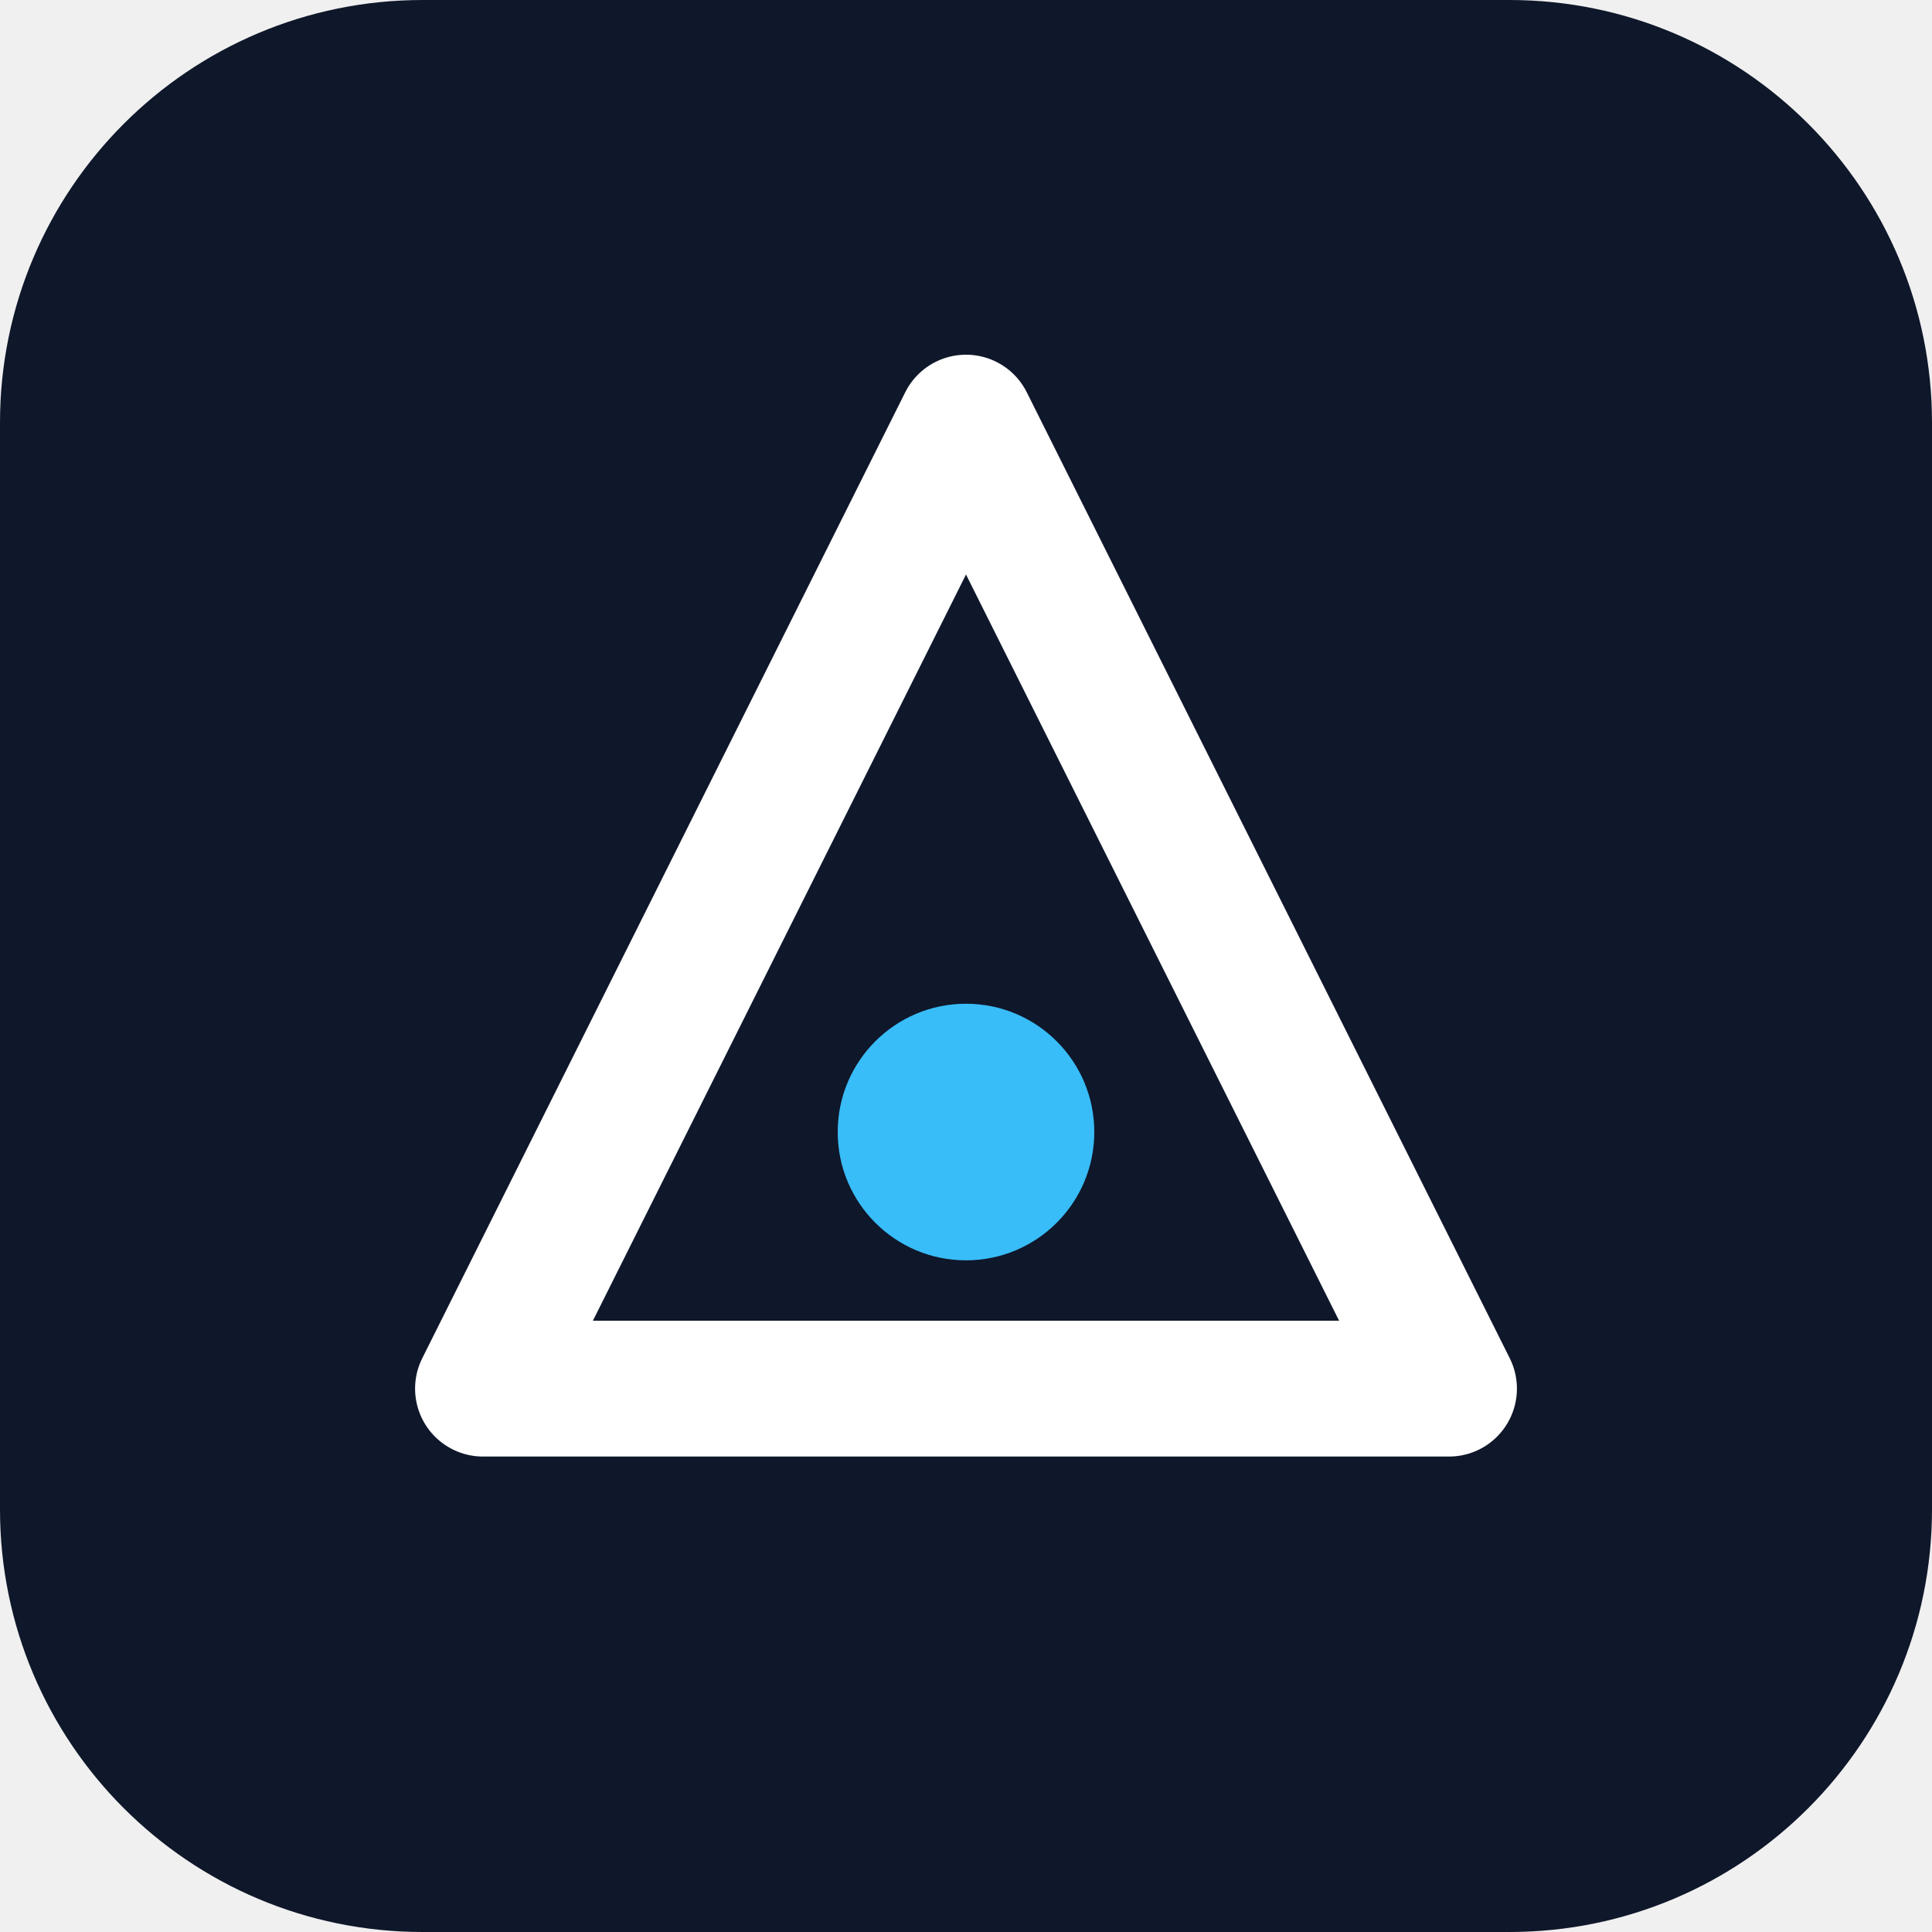
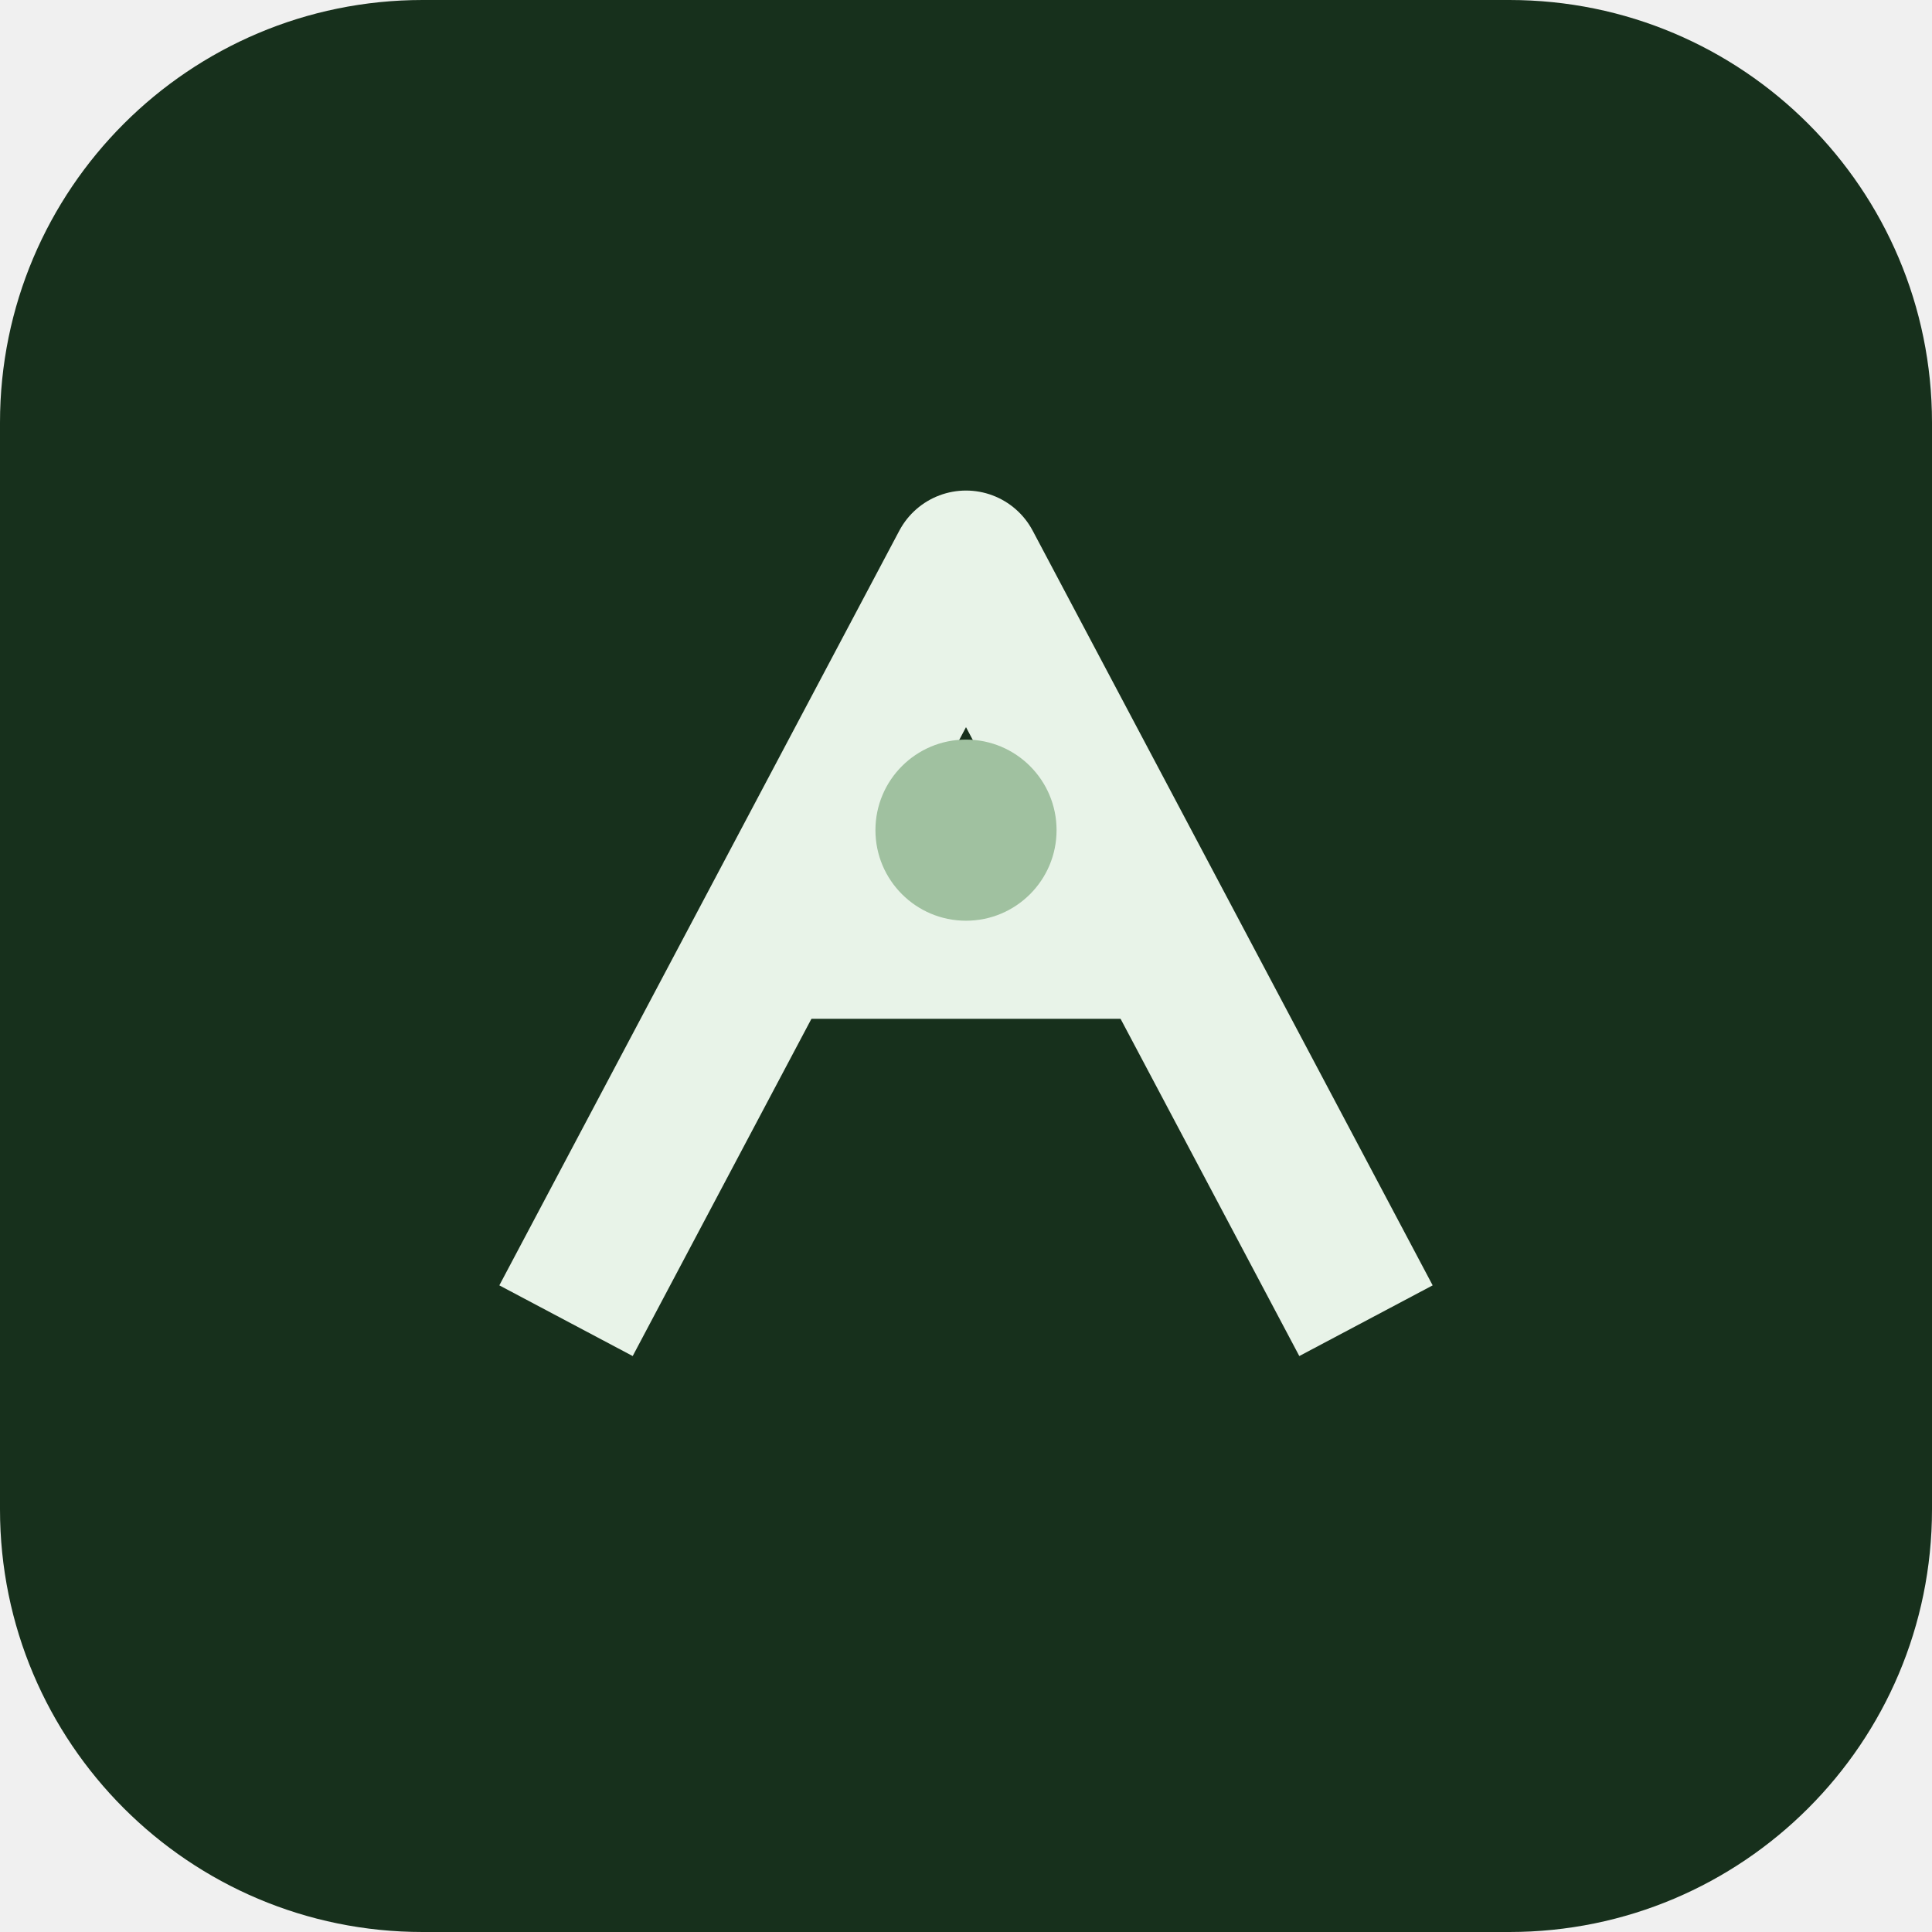
<svg xmlns="http://www.w3.org/2000/svg" viewBox="0 0 512 512" role="img" aria-label="Brand mark">
-   <rect width="512" height="512" rx="112" fill="#0f172a" />
-   <path d="M256 112 L384 368 H128 Z" fill="none" stroke="#ffffff" stroke-width="36" stroke-linejoin="round" />
-   <circle cx="256" cy="300" r="34" fill="#38bdf8" />
+   <rect width="512" height="512" rx="112" fill="#17301c" />
+   <path d="M150 350 L256 150 L362 350" fill="none" stroke="#e8f3e8" stroke-width="40" stroke-linejoin="round" />
+   <path d="M200 250 H312" fill="none" stroke="#e8f3e8" stroke-width="40" stroke-linejoin="round" />
+   <circle cx="256" cy="220" r="24" fill="#a0c1a0" />
</svg>
